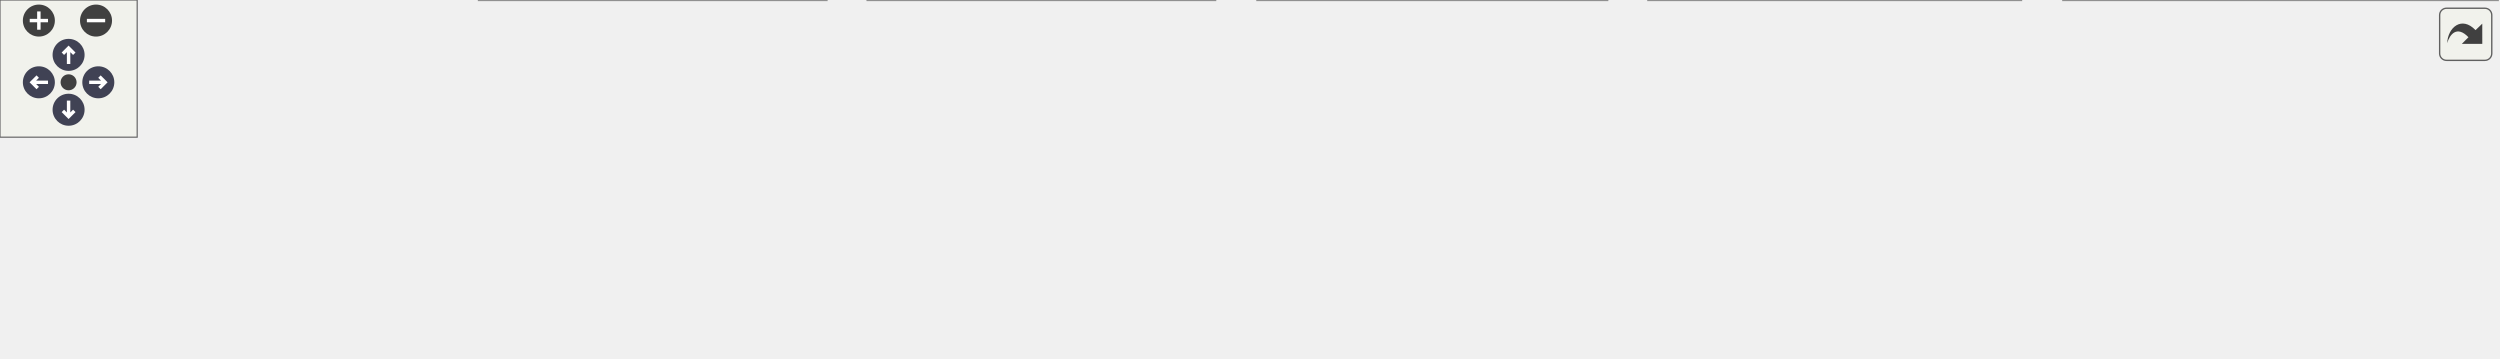
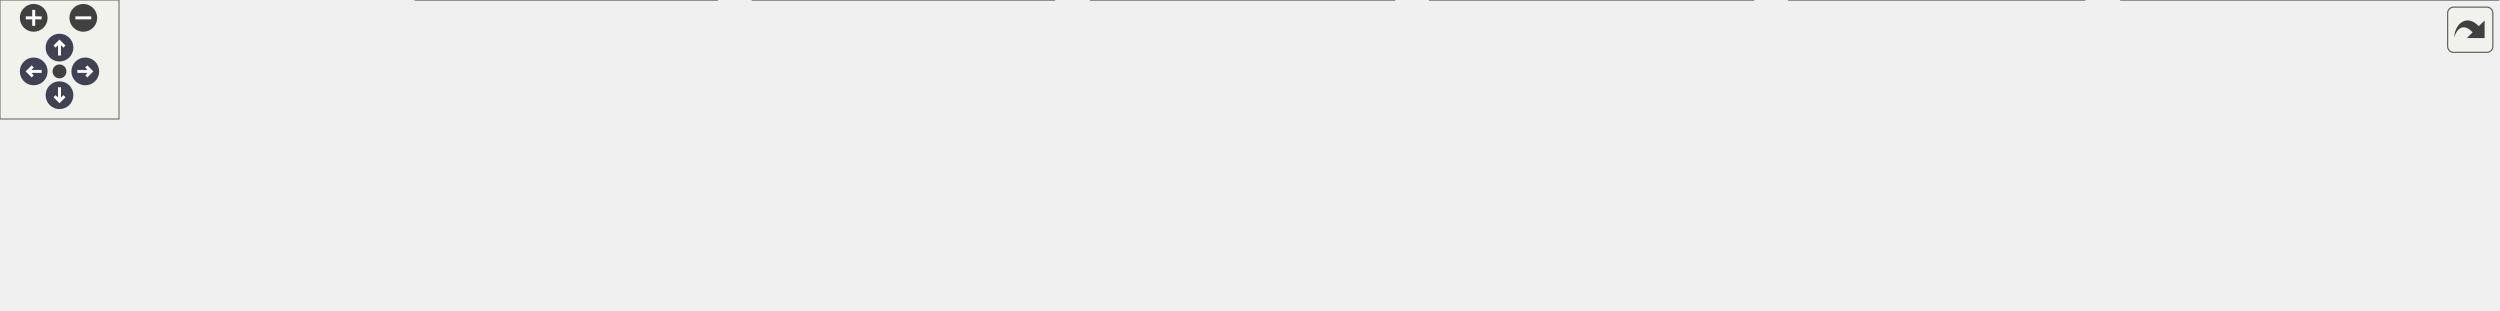
<svg xmlns="http://www.w3.org/2000/svg" xmlns:xlink="http://www.w3.org/1999/xlink" id="main" version="1.1" xml:space="preserve">
  <style type="text/css">
.node, .edge {opacity: 0.7;}
.node.selected, .edge.selected {opacity: 1;}
.edge:hover path { stroke: red; }
.edge:hover polygon { stroke: red; fill: red; }
</style>
  <defs>
    <circle id="rim" cx="0" cy="0" r="7" />
    <circle id="rim2" cx="0" cy="0" r="3.5" />
    <g id="zoomPlus">
      <use xlink:href="#rim" fill="#404040">
        <set attributeName="fill" to="#808080" begin="zoomplus.mouseover" end="zoomplus.mouseout" />
      </use>
      <path d="M-4,0h8M0,-4v8" fill="none" stroke="white" stroke-width="1.5" pointer-events="none" />
    </g>
    <g id="zoomMin">
      <use xlink:href="#rim" fill="#404040">
        <set attributeName="fill" to="#808080" begin="zoomminus.mouseover" end="zoomminus.mouseout" />
      </use>
      <path d="M-4,0h8" fill="none" stroke="white" stroke-width="1.5" pointer-events="none" />
    </g>
    <g id="arrowUp" transform="translate(30 24)">
      <use xlink:href="#rim" />
      <path pointer-events="none" fill="none" stroke="white" stroke-width="1.5" d="M0,-3.0v7 M-2.5,-0.5L0,-3.0L2.5,-0.5" />
    </g>
    <g id="arrowRight" transform="rotate(90) translate(36 -43)">
      <use xlink:href="#rim" />
      <path pointer-events="none" fill="none" stroke="white" stroke-width="1.5" d="M0,-3.0v7 M-2.5,-0.5L0,-3.0L2.5,-0.5" />
    </g>
    <g id="arrowDown" transform="rotate(180) translate(-30 -48)">
      <use xlink:href="#rim" />
      <path pointer-events="none" fill="none" stroke="white" stroke-width="1.5" d="M0,-3.0v7 M-2.5,-0.5L0,-3.0L2.5,-0.5" />
    </g>
    <g id="arrowLeft" transform="rotate(270) translate(-36 17)">
      <use xlink:href="#rim" />
      <path pointer-events="none" fill="none" stroke="white" stroke-width="1.5" d="M0,-3.0v7 M-2.5,-0.5L0,-3.0L2.5,-0.5" />
    </g>
    <g id="resetDef">
      <use xlink:href="#rim2" fill="#404040">
        <set attributeName="fill" to="#808080" begin="reset.mouseover" end="reset.mouseout" />
      </use>
    </g>
  </defs>
  <svg id="graph" class="graph">
    <g id="viewport">
      <g id="Node000001" class="node">
        <g id="a_Node000001">
          <a xlink:title=" ">
-             <polygon fill="#999999" stroke="#666666" points="604.5,-96 476.5,-96 476.5,-66 604.5,-66 604.5,-96" />
-             <text text-anchor="start" x="484.5" y="-84" font-family="Helvetica,sans-Serif" font-size="10.00">backend/include/DFMC</text>
-             <text text-anchor="middle" x="540.5" y="-73" font-family="Helvetica,sans-Serif" font-size="10.00">_MD22Dummy.h</text>
+             <polygon fill="#999999" stroke="#666666" points="690.5,-96 562.5,-96 562.5,-66 690.5,-66 690.5,-96" />
+             <text text-anchor="start" x="570.5" y="-84" font-family="Helvetica,sans-Serif" font-size="10.00">backend/include/DFMC</text>
+             <text text-anchor="middle" x="626.5" y="-73" font-family="Helvetica,sans-Serif" font-size="10.00">_MD22Dummy.h</text>
          </a>
        </g>
      </g>
      <g id="Node000002" class="node">
        <g id="a_Node000002">
          <a xlink:href="_d_f_m_c___m_d22_dummy_8cc.html" target="_top" xlink:title=" ">
            <polygon fill="white" stroke="#666666" points="191,-24.5 0,-24.5 0,-5.5 191,-5.5 191,-24.5" />
            <text text-anchor="middle" x="95.5" y="-12.5" font-family="Helvetica,sans-Serif" font-size="10.00">backend/src/DFMC_MD22Dummy.cc</text>
          </a>
        </g>
      </g>
      <g id="edge1_Node000001_Node000002" class="edge">
        <g id="a_edge1_Node000001_Node000002">
          <a xlink:title=" ">
-             <path fill="none" stroke="#63b8ff" d="M466.14,-69.31C378.63,-56.72 235.09,-36.08 154.73,-24.52" />
-             <polygon fill="#63b8ff" stroke="#63b8ff" points="465.87,-72.8 476.27,-70.76 466.87,-65.87 465.87,-72.8" />
+             <path fill="none" stroke="#63b8ff" d="M552.15,-71.63C467.1,-61.98 323.69,-45.44 200.5,-30 186.81,-28.28 172.14,-26.37 158.22,-24.53" />
+             <polygon fill="#63b8ff" stroke="#63b8ff" points="551.9,-75.13 562.23,-72.78 552.69,-68.17 551.9,-75.13" />
          </a>
        </g>
      </g>
      <g id="Node000003" class="node">
        <g id="a_Node000003">
          <a xlink:href="test_motor_controler_8cpp.html" target="_top" xlink:title=" ">
            <polygon fill="white" stroke="#666666" points="361.5,-30 209.5,-30 209.5,0 361.5,0 361.5,-30" />
            <text text-anchor="start" x="217.5" y="-18" font-family="Helvetica,sans-Serif" font-size="10.00">tests/src/backend/testMotor</text>
            <text text-anchor="middle" x="285.5" y="-7" font-family="Helvetica,sans-Serif" font-size="10.00">Controler.cpp</text>
          </a>
        </g>
      </g>
      <g id="edge2_Node000001_Node000003" class="edge">
        <g id="a_edge2_Node000001_Node000003">
          <a xlink:title=" ">
-             <path fill="none" stroke="#63b8ff" d="M474.83,-63.52C433.47,-53.14 380.66,-39.88 341.33,-30.01" />
-             <polygon fill="#63b8ff" stroke="#63b8ff" points="473.99,-66.92 484.54,-65.95 475.69,-60.13 473.99,-66.92" />
+             <path fill="none" stroke="#63b8ff" d="M552.36,-66.08C495.51,-55.41 417.37,-40.75 360.34,-30.05" />
+             <polygon fill="#63b8ff" stroke="#63b8ff" points="551.89,-69.56 562.36,-67.96 553.18,-62.68 551.89,-69.56" />
          </a>
        </g>
      </g>
      <g id="Node000004" class="node">
        <g id="a_Node000004">
          <a xlink:href="test_motor_driver_card_8cpp.html" target="_top" xlink:title=" ">
            <polygon fill="white" stroke="#666666" points="531.5,-30 379.5,-30 379.5,0 531.5,0 531.5,-30" />
            <text text-anchor="start" x="387.5" y="-18" font-family="Helvetica,sans-Serif" font-size="10.00">tests/src/backend/testMotor</text>
            <text text-anchor="middle" x="455.5" y="-7" font-family="Helvetica,sans-Serif" font-size="10.00">DriverCard.cpp</text>
          </a>
        </g>
      </g>
      <g id="edge3_Node000001_Node000004" class="edge">
        <g id="a_edge3_Node000001_Node000004">
          <a xlink:title=" ">
-             <path fill="none" stroke="#63b8ff" d="M513.61,-59.75C500.83,-50.13 485.86,-38.86 474.31,-30.16" />
-             <polygon fill="#63b8ff" stroke="#63b8ff" points="511.54,-62.58 521.64,-65.8 515.75,-56.99 511.54,-62.58" />
+             <path fill="none" stroke="#63b8ff" d="M579.27,-62.32C552.05,-52.14 518.31,-39.51 492.94,-30.01" />
+             <polygon fill="#63b8ff" stroke="#63b8ff" points="578.38,-65.73 588.97,-65.95 580.83,-59.17 578.38,-65.73" />
          </a>
        </g>
      </g>
      <g id="Node000005" class="node">
        <g id="a_Node000005">
          <a xlink:href="test_s_p_ivia_p_c_ie_8cpp.html" target="_top" xlink:title=" ">
            <polygon fill="white" stroke="#666666" points="703,-30 550,-30 550,0 703,0 703,-30" />
            <text text-anchor="start" x="558" y="-18" font-family="Helvetica,sans-Serif" font-size="10.00">tests/src/backend/testSPIvia</text>
            <text text-anchor="middle" x="626.5" y="-7" font-family="Helvetica,sans-Serif" font-size="10.00">PCIe.cpp</text>
          </a>
        </g>
      </g>
      <g id="edge4_Node000001_Node000005" class="edge">
        <g id="a_edge4_Node000001_Node000005">
          <a xlink:title=" ">
-             <path fill="none" stroke="#63b8ff" d="M567.71,-59.75C580.64,-50.13 595.79,-38.86 607.47,-30.16" />
-             <polygon fill="#63b8ff" stroke="#63b8ff" points="565.52,-57.02 559.59,-65.8 569.7,-62.63 565.52,-57.02" />
+             <path fill="none" stroke="#63b8ff" d="M626.5,-55.54C626.5,-46.96 626.5,-37.61 626.5,-30.16" />
+             <polygon fill="#63b8ff" stroke="#63b8ff" points="623,-55.8 626.5,-65.8 630,-55.8 623,-55.8" />
          </a>
        </g>
      </g>
      <g id="Node000006" class="node">
        <g id="a_Node000006">
          <a xlink:href="test_t_m_c429_s_p_i_8cc.html" target="_top" xlink:title=" ">
            <polygon fill="white" stroke="#666666" points="884,-30 721,-30 721,0 884,0 884,-30" />
            <text text-anchor="start" x="729" y="-18" font-family="Helvetica,sans-Serif" font-size="10.00">tests/src/backend/testTMC429</text>
            <text text-anchor="middle" x="802.5" y="-7" font-family="Helvetica,sans-Serif" font-size="10.00">SPI.cc</text>
          </a>
        </g>
      </g>
      <g id="edge5_Node000001_Node000006" class="edge">
        <g id="a_edge5_Node000001_Node000006">
          <a xlink:title=" ">
-             <path fill="none" stroke="#63b8ff" d="M607.98,-63.52C650.47,-53.14 704.73,-39.88 745.14,-30.01" />
-             <polygon fill="#63b8ff" stroke="#63b8ff" points="606.88,-60.18 598,-65.95 608.54,-66.98 606.88,-60.18" />
+             <path fill="none" stroke="#63b8ff" d="M674.74,-62.46C702.82,-52.25 737.74,-39.55 763.97,-30.01" />
+             <polygon fill="#63b8ff" stroke="#63b8ff" points="673.33,-59.25 665.12,-65.95 675.72,-65.83 673.33,-59.25" />
          </a>
        </g>
      </g>
      <g id="Node000007" class="node">
        <g id="a_Node000007">
-           <a xlink:href="test_stepper_motor_with_reference_8cc.html" target="_top" xlink:title=" ">
-             <polygon fill="white" stroke="#666666" points="1092.5,-30 902.5,-30 902.5,0 1092.5,0 1092.5,-30" />
-             <text text-anchor="start" x="910.5" y="-18" font-family="Helvetica,sans-Serif" font-size="10.00">tests/src/steppermotor</text>
-             <text text-anchor="middle" x="997.5" y="-7" font-family="Helvetica,sans-Serif" font-size="10.00">/testStepperMotorWithReference.cc</text>
+           <a xlink:href="test_stepper_motor_rotary_8cc.html" target="_top" xlink:title=" ">
+             <polygon fill="white" stroke="#666666" points="1051,-30 902,-30 902,0 1051,0 1051,-30" />
+             <text text-anchor="start" x="910" y="-18" font-family="Helvetica,sans-Serif" font-size="10.00">tests/src/steppermotor</text>
+             <text text-anchor="middle" x="976.5" y="-7" font-family="Helvetica,sans-Serif" font-size="10.00">/testStepperMotorRotary.cc</text>
          </a>
        </g>
      </g>
      <g id="edge6_Node000001_Node000007" class="edge">
        <g id="a_edge6_Node000001_Node000007">
          <a xlink:title=" ">
-             <path fill="none" stroke="#63b8ff" d="M614.79,-69.6C693.08,-58.63 816.65,-41.33 902.1,-29.36" />
-             <polygon fill="#63b8ff" stroke="#63b8ff" points="613.94,-66.18 604.53,-71.03 614.91,-73.11 613.94,-66.18" />
+             <path fill="none" stroke="#63b8ff" d="M700.73,-66.43C759.92,-55.6 842.45,-40.51 901.78,-29.66" />
+             <polygon fill="#63b8ff" stroke="#63b8ff" points="699.9,-63.02 690.7,-68.26 701.16,-69.91 699.9,-63.02" />
+           </a>
+         </g>
+       </g>
+       <g id="Node000008" class="node">
+         <g id="a_Node000008">
+           <a xlink:href="test_stepper_motor_with_reference_8cc.html" target="_top" xlink:title=" ">
+             <polygon fill="white" stroke="#666666" points="1259.5,-30 1069.5,-30 1069.5,0 1259.5,0 1259.5,-30" />
+             <text text-anchor="start" x="1077.5" y="-18" font-family="Helvetica,sans-Serif" font-size="10.00">tests/src/steppermotor</text>
+             <text text-anchor="middle" x="1164.5" y="-7" font-family="Helvetica,sans-Serif" font-size="10.00">/testStepperMotorWithReference.cc</text>
+           </a>
+         </g>
+       </g>
+       <g id="edge7_Node000001_Node000008" class="edge">
+         <g id="a_edge7_Node000001_Node000008">
+           <a xlink:title=" ">
+             <path fill="none" stroke="#63b8ff" d="M700.5,-71.91C786.92,-62.36 934.17,-45.78 1060.5,-30 1063.39,-29.64 1066.33,-29.27 1069.29,-28.89" />
+             <polygon fill="#63b8ff" stroke="#63b8ff" points="700.08,-68.44 690.52,-73.01 700.85,-75.39 700.08,-68.44" />
          </a>
        </g>
      </g>
    </g>
  </svg>
  <g id="navigator" transform="translate(0 0)" fill="#404254">
    <rect fill="#f2f5e9" fill-opacity="0.5" stroke="#606060" stroke-width=".5" x="0" y="0" width="60" height="60" />
    <use id="zoomplus" xlink:href="#zoomPlus" x="17" y="9" />
    <use id="zoomminus" xlink:href="#zoomMin" x="42" y="9" />
    <use id="reset" xlink:href="#resetDef" x="30" y="36" />
    <use id="arrowup" xlink:href="#arrowUp" x="0" y="0" />
    <use id="arrowright" xlink:href="#arrowRight" x="0" y="0" />
    <use id="arrowdown" xlink:href="#arrowDown" x="0" y="0" />
    <use id="arrowleft" xlink:href="#arrowLeft" x="0" y="0" />
  </g>
  <svg viewBox="0 0 15 15" width="100%" height="30px" preserveAspectRatio="xMaxYMin meet">
    <g id="arrow_out" transform="scale(0.3 0.3)">
      <a xlink:href="_d_f_m_c___m_d22_dummy_8h__dep__incl_org.svg" target="_base">
        <rect id="button" ry="5" rx="5" y="6" x="6" height="38" width="38" fill="#f2f5e9" fill-opacity="0.5" stroke="#606060" stroke-width="1.0" />
        <path id="arrow" d="M 11.5,31.437 C 11.94,20.098 22.043,11.323 32.159,21.979 L 37.069,17.246 C 37.069,17.246 37.088,32 37.088,32 L 22.16,31.978 C 22.16,31.978 26.998,27.14 26.998,27.14 C 18.529,18.264 13.292,25.23 11.5,31.437 z" style="fill:#404040;" />
      </a>
    </g>
  </svg>
  <style type="text/css">

[data-mouse-over-selected='false'] { opacity: 0.7; }
[data-mouse-over-selected='true']  { opacity: 1.0; }

</style>
</svg>
